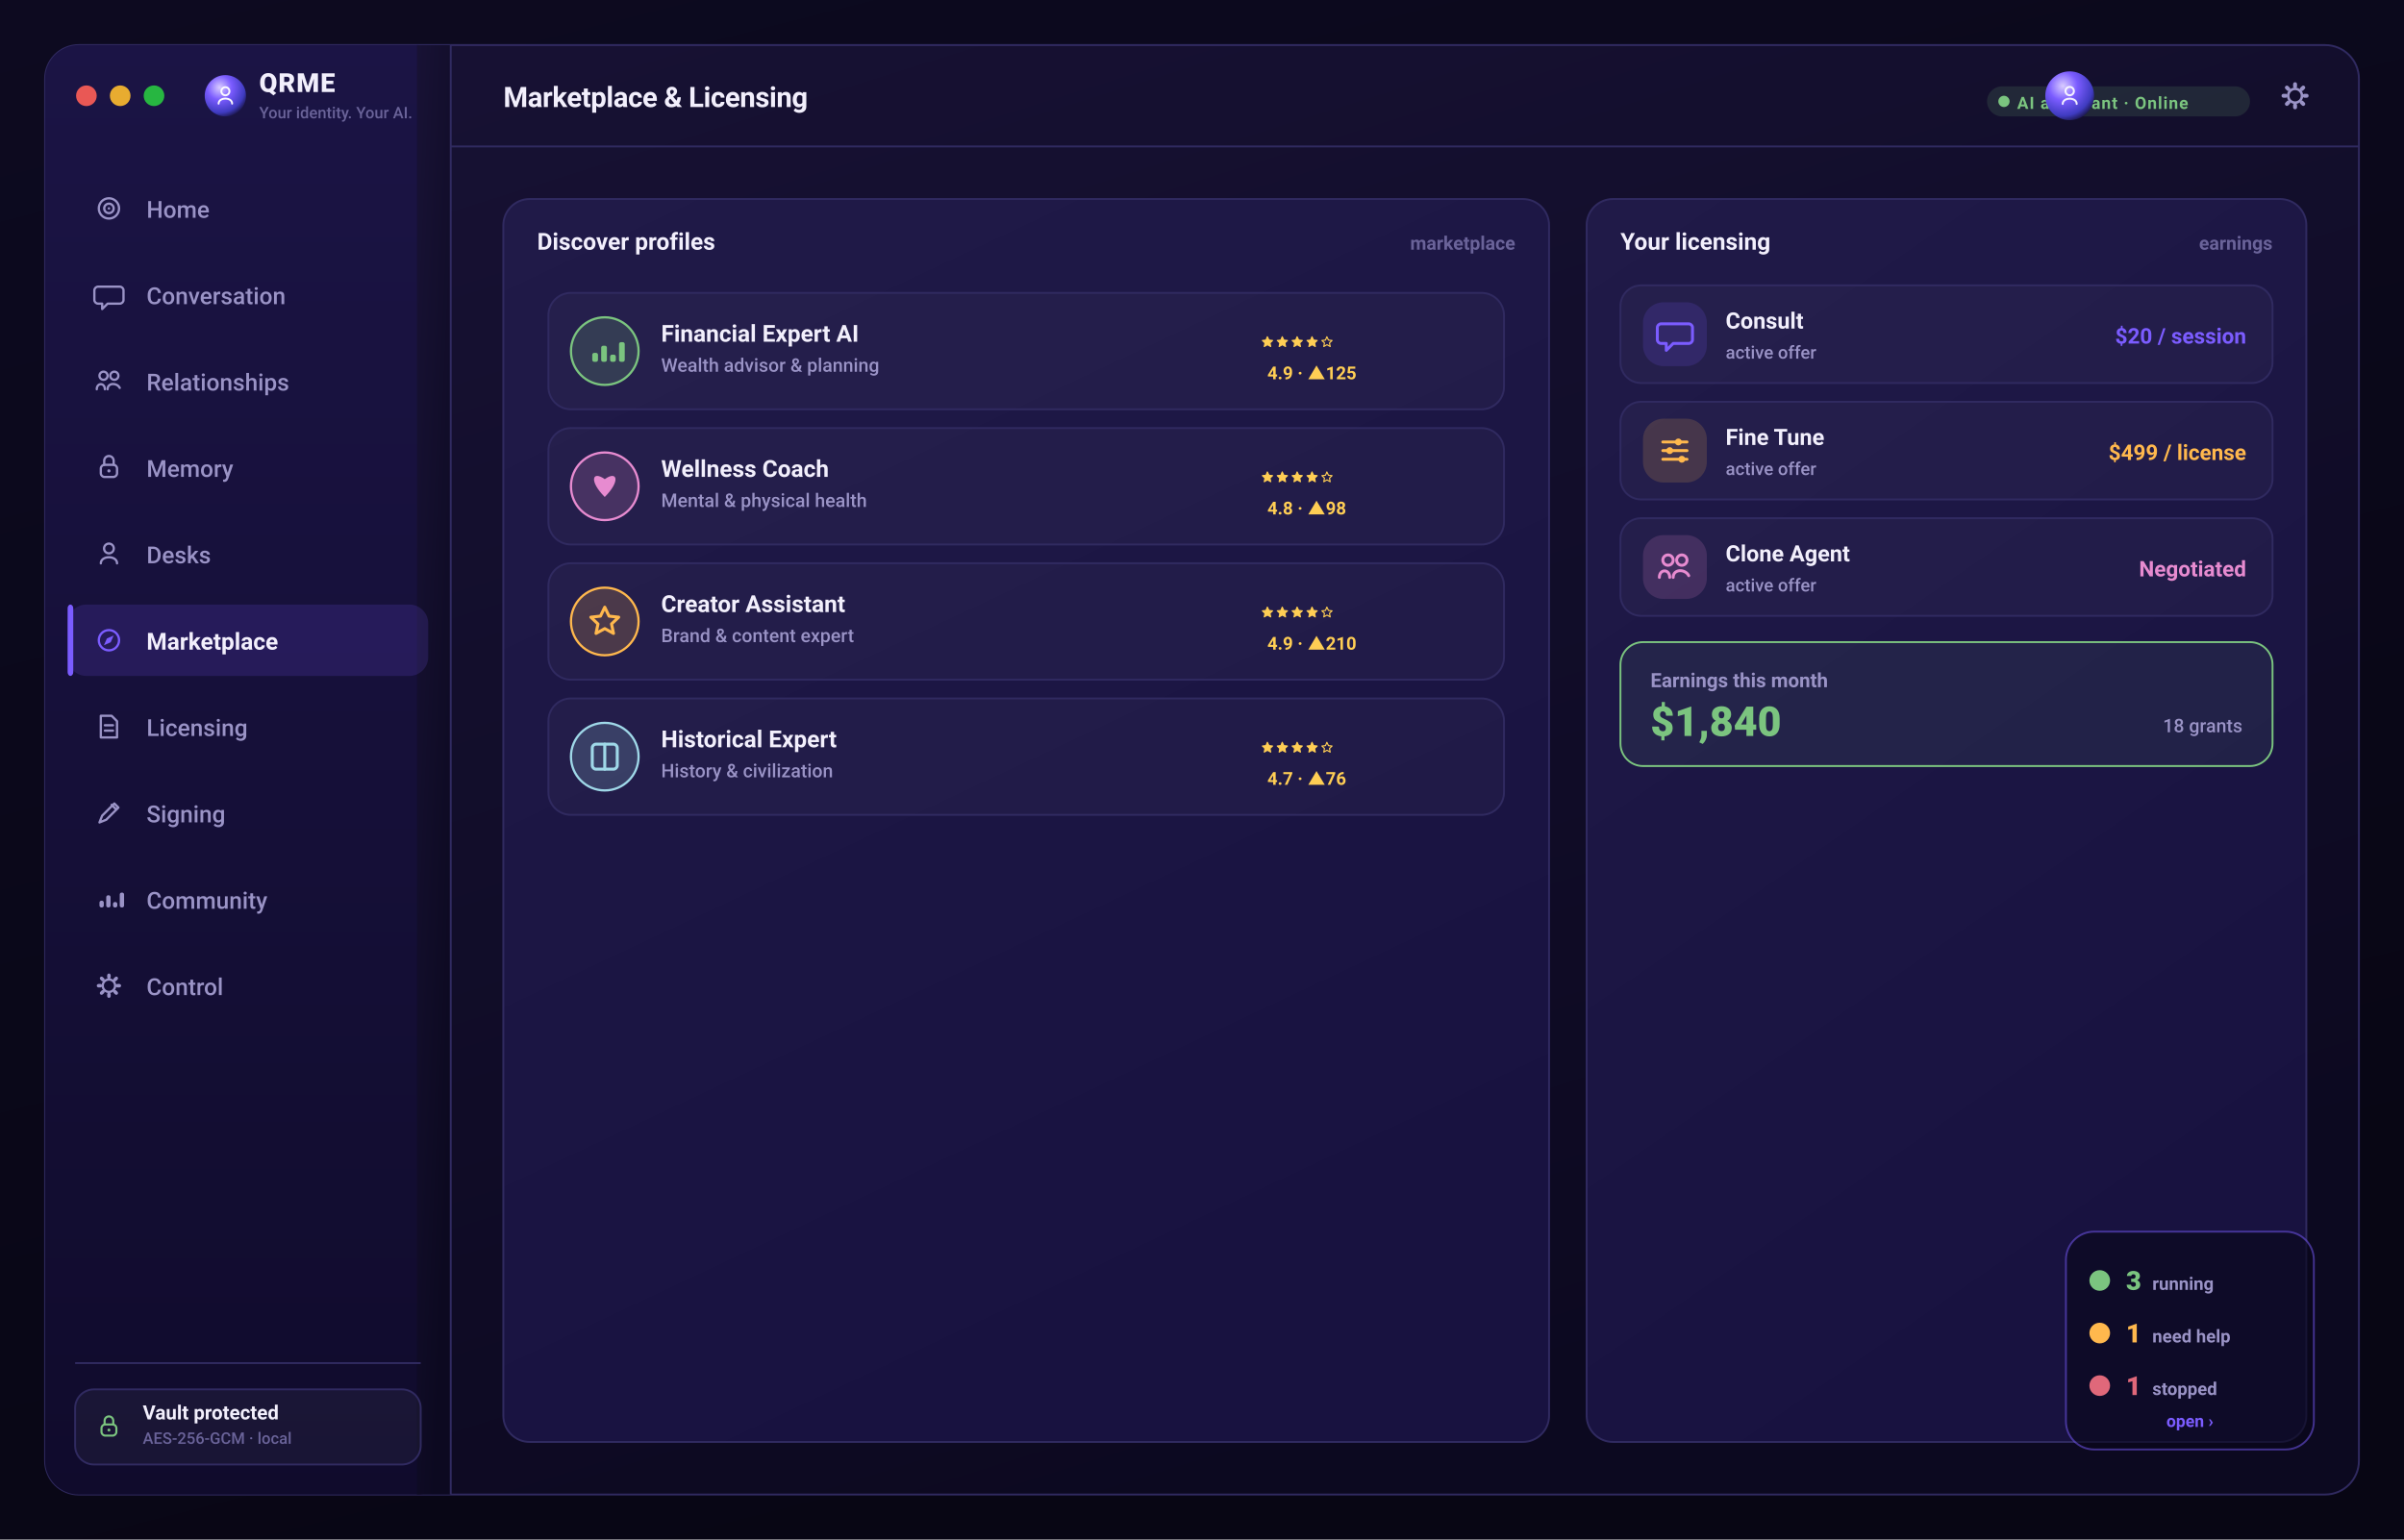
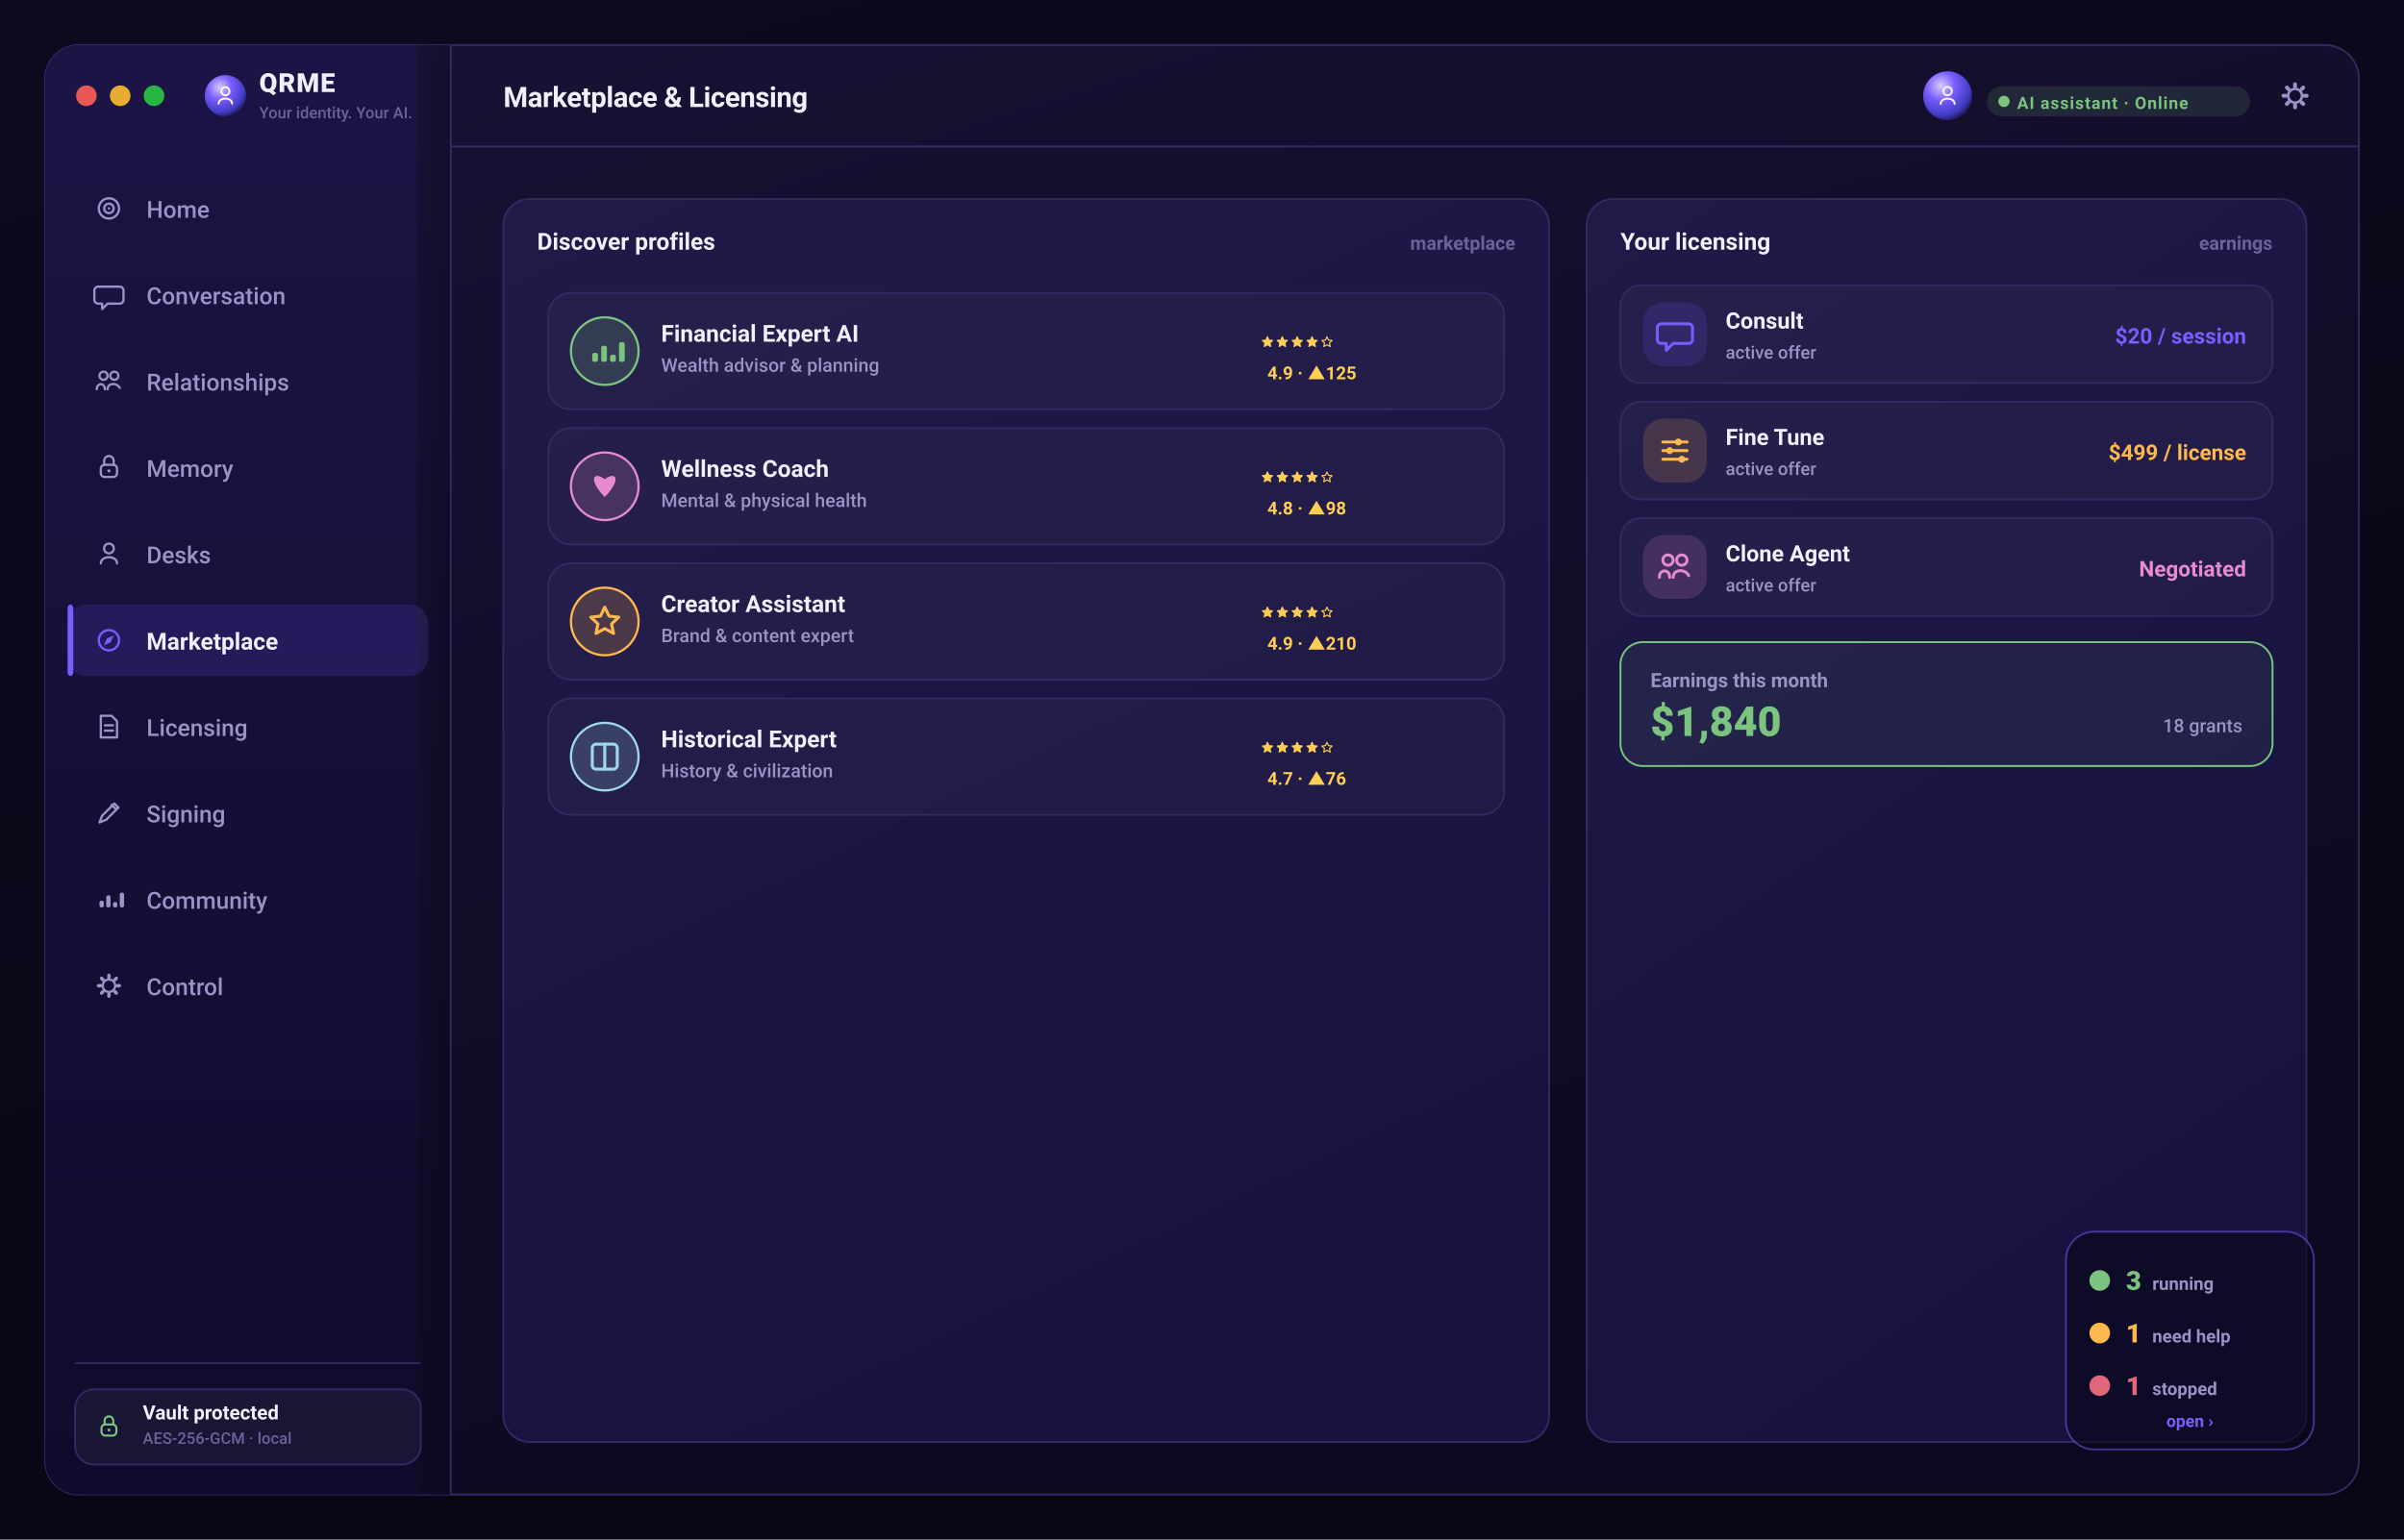
<svg xmlns="http://www.w3.org/2000/svg" width="1280" height="820" viewBox="0 0 1280 820" role="img" aria-label="QRME — Marketplace &amp; Licensing">
  <defs>
    <linearGradient id="gPage" x1="0" y1="0" x2="0.4" y2="1">
      <stop offset="0" stop-color="#0d0a20" />
      <stop offset="1" stop-color="#080614" />
    </linearGradient>
    <linearGradient id="gScr" x1="0" y1="0" x2="0.5" y2="1">
      <stop offset="0" stop-color="#181235" />
      <stop offset="1" stop-color="#0c0920" />
    </linearGradient>
    <linearGradient id="gSide" x1="0" y1="0" x2="0" y2="1">
      <stop offset="0" stop-color="#1b1445" />
      <stop offset="1" stop-color="#100b2c" />
    </linearGradient>
    <linearGradient id="gCard" x1="0" y1="0" x2="0.4" y2="1">
      <stop offset="0" stop-color="#201a48" />
      <stop offset="1" stop-color="#181240" />
    </linearGradient>
    <linearGradient id="gBrand" x1="0" y1="0" x2="1" y2="0">
      <stop offset="0" stop-color="#7b5cff" />
      <stop offset="1" stop-color="#9d7bff" />
    </linearGradient>
    <linearGradient id="gAmber" x1="0" y1="0" x2="1" y2="0">
      <stop offset="0" stop-color="#ffb84d" />
      <stop offset="1" stop-color="#ffd27a" />
    </linearGradient>
    <radialGradient id="orb" cx="36%" cy="30%" r="78%">
      <stop offset="0" stop-color="#d9ccff" />
      <stop offset="38%" stop-color="#7b5cff" />
      <stop offset="78%" stop-color="#3f3bc0" />
      <stop offset="100%" stop-color="#140f34" />
    </radialGradient>
  </defs>
  <rect x="0.0" y="0.0" width="1280.0" height="820.0" rx="0" fill="url(#gPage)" />
  <rect x="24" y="24" width="1232" height="772" rx="18" fill="url(#gScr)" stroke="#302a60" stroke-width="1" />
  <rect x="24.0" y="24.0" width="216.0" height="772.0" rx="18" fill="url(#gSide)" />
  <rect x="222.0" y="24.0" width="18.0" height="772.0" rx="0" fill="url(#gScr)" />
  <line x1="240" y1="24" x2="240" y2="796" stroke="#302a60" stroke-width="1" />
  <line x1="240" y1="78" x2="1256" y2="78" stroke="#302a60" stroke-width="1" />
  <circle cx="46" cy="51" r="5.5" fill="#ff5f57" opacity="0.9" />
  <circle cx="64" cy="51" r="5.5" fill="#febc2e" opacity="0.9" />
  <circle cx="82" cy="51" r="5.5" fill="#28c840" opacity="0.9" />
  <circle cx="120" cy="51" r="11" fill="url(#orb)" />
  <circle cx="120" cy="48.6" r="2.16" fill="none" stroke="rgba(255,255,255,0.95)" stroke-width="1.02" stroke-linecap="round" stroke-linejoin="round" />
  <path d="M116.4 55.2 c0 -3.6 7.2 -3.6 7.2 0" fill="none" stroke="rgba(255,255,255,0.95)" stroke-width="1.02" stroke-linecap="round" stroke-linejoin="round" />
  <text x="138.0" y="49.0" font-family="-apple-system,BlinkMacSystemFont,'SF Pro Display','SF Pro Text','Segoe UI',Roboto,system-ui,sans-serif" font-size="14" font-weight="800" fill="#f2effc" text-anchor="start" letter-spacing="0.5">QRME</text>
  <text x="138.0" y="63.0" font-family="-apple-system,BlinkMacSystemFont,'SF Pro Display','SF Pro Text','Segoe UI',Roboto,system-ui,sans-serif" font-size="8.5" font-weight="500" fill="#6a6399" text-anchor="start">Your identity. Your AI.</text>
  <text x="268.0" y="57.0" font-family="-apple-system,BlinkMacSystemFont,'SF Pro Display','SF Pro Text','Segoe UI',Roboto,system-ui,sans-serif" font-size="15" font-weight="700" fill="#f2effc" text-anchor="start" letter-spacing="-0.2">Marketplace &amp; Licensing</text>
  <rect x="1220.96" y="43.8" width="2.08" height="3.2" rx="1" transform="rotate(0 1222 51)" fill="#9a93c6" />
  <rect x="1220.96" y="43.8" width="2.08" height="3.2" rx="1" transform="rotate(45 1222 51)" fill="#9a93c6" />
  <rect x="1220.96" y="43.8" width="2.08" height="3.2" rx="1" transform="rotate(90 1222 51)" fill="#9a93c6" />
  <rect x="1220.96" y="43.8" width="2.08" height="3.2" rx="1" transform="rotate(135 1222 51)" fill="#9a93c6" />
  <rect x="1220.96" y="43.8" width="2.08" height="3.2" rx="1" transform="rotate(180 1222 51)" fill="#9a93c6" />
  <rect x="1220.96" y="43.8" width="2.08" height="3.2" rx="1" transform="rotate(225 1222 51)" fill="#9a93c6" />
  <rect x="1220.96" y="43.8" width="2.08" height="3.2" rx="1" transform="rotate(270 1222 51)" fill="#9a93c6" />
  <rect x="1220.96" y="43.8" width="2.08" height="3.2" rx="1" transform="rotate(315 1222 51)" fill="#9a93c6" />
  <circle cx="1222" cy="51" r="3.68" fill="none" stroke="#9a93c6" stroke-width="1.36" stroke-linecap="round" stroke-linejoin="round" />
  <rect x="1058.0" y="46.0" width="140.0" height="16.0" rx="8" fill="rgba(123,196,127,0.14)" />
  <circle cx="1067.0" cy="54" r="3" fill="#7bc47f" />
  <text x="1074.0" y="58.0" font-family="-apple-system,BlinkMacSystemFont,'SF Pro Display','SF Pro Text','Segoe UI',Roboto,system-ui,sans-serif" font-size="9" font-weight="700" fill="#7bc47f" text-anchor="start" letter-spacing="0.5">AI assistant · Online</text>
-   <circle cx="1102" cy="51" r="13" fill="url(#orb)" />
-   <circle cx="1102" cy="48.52" r="2.232" fill="none" stroke="rgba(255,255,255,0.9)" stroke-width="1.05" stroke-linecap="round" stroke-linejoin="round" />
-   <path d="M1098.28 55.34 c0 -3.72 7.44 -3.72 7.44 0" fill="none" stroke="rgba(255,255,255,0.9)" stroke-width="1.05" stroke-linecap="round" stroke-linejoin="round" />
+   <circle cx="1037.0" cy="51" r="13" fill="url(#orb)" />
+   <circle cx="1037.0" cy="48.52" r="2.232" fill="none" stroke="rgba(255,255,255,0.9)" stroke-width="1.05" stroke-linecap="round" stroke-linejoin="round" />
+   <path d="M1033.28 55.34 c0 -3.72 7.44 -3.72 7.44 0" fill="none" stroke="rgba(255,255,255,0.9)" stroke-width="1.05" stroke-linecap="round" stroke-linejoin="round" />
  <circle cx="58" cy="111" r="5.4" fill="none" stroke="#9a93c6" stroke-width="1.22" stroke-linecap="round" stroke-linejoin="round" />
  <circle cx="58" cy="111" r="2.52" fill="none" stroke="#9a93c6" stroke-width="1.22" stroke-linecap="round" stroke-linejoin="round" />
  <circle cx="58" cy="111" r="0.648" fill="#9a93c6" />
  <text x="78.0" y="116.0" font-family="-apple-system,BlinkMacSystemFont,'SF Pro Display','SF Pro Text','Segoe UI',Roboto,system-ui,sans-serif" font-size="12.5" font-weight="500" fill="#9a93c6" text-anchor="start">Home</text>
  <path d="M52.24 152.68 h11.52 a2 2 0 0 1 2 2 v5.04 a2 2 0 0 1 -2 2 h-6.48 l-2.88 2.88 v-2.88 h-2.16 a2 2 0 0 1 -2 -2 v-5.04 a2 2 0 0 1 2 -2 Z" fill="none" stroke="#9a93c6" stroke-width="1.22" stroke-linecap="round" stroke-linejoin="round" />
  <text x="78.0" y="162.0" font-family="-apple-system,BlinkMacSystemFont,'SF Pro Display','SF Pro Text','Segoe UI',Roboto,system-ui,sans-serif" font-size="12.5" font-weight="500" fill="#9a93c6" text-anchor="start">Conversation</text>
  <circle cx="55.12" cy="200.12" r="2.16" fill="none" stroke="#9a93c6" stroke-width="1.22" stroke-linecap="round" stroke-linejoin="round" />
  <circle cx="60.88" cy="200.12" r="2.16" fill="none" stroke="#9a93c6" stroke-width="1.22" stroke-linecap="round" stroke-linejoin="round" />
  <path d="M51.52 207.32 c0 -3.6 4.32 -3.6 4.32 0 M57.28 207.32 c0 -3.6 5.04 -3.6 6.48 -0.72" fill="none" stroke="#9a93c6" stroke-width="1.22" stroke-linecap="round" stroke-linejoin="round" />
  <text x="78.0" y="208.0" font-family="-apple-system,BlinkMacSystemFont,'SF Pro Display','SF Pro Text','Segoe UI',Roboto,system-ui,sans-serif" font-size="12.5" font-weight="500" fill="#9a93c6" text-anchor="start">Relationships</text>
  <rect x="53.68" y="247.56" width="8.64" height="6.48" rx="2" fill="none" stroke="#9a93c6" stroke-width="1.22" stroke-linecap="round" stroke-linejoin="round" />
  <path d="M55.48 247.56 v-2.16 a2.52 2.52 0 0 1 5.04 0 v2.16" fill="none" stroke="#9a93c6" stroke-width="1.22" stroke-linecap="round" stroke-linejoin="round" />
  <circle cx="58" cy="250.8" r="0.864" fill="#9a93c6" />
  <text x="78.0" y="254.0" font-family="-apple-system,BlinkMacSystemFont,'SF Pro Display','SF Pro Text','Segoe UI',Roboto,system-ui,sans-serif" font-size="12.5" font-weight="500" fill="#9a93c6" text-anchor="start">Memory</text>
  <circle cx="58" cy="292.12" r="2.592" fill="none" stroke="#9a93c6" stroke-width="1.22" stroke-linecap="round" stroke-linejoin="round" />
  <path d="M53.68 300.04 c0 -4.32 8.64 -4.32 8.64 0" fill="none" stroke="#9a93c6" stroke-width="1.22" stroke-linecap="round" stroke-linejoin="round" />
  <text x="78.0" y="300.0" font-family="-apple-system,BlinkMacSystemFont,'SF Pro Display','SF Pro Text','Segoe UI',Roboto,system-ui,sans-serif" font-size="12.5" font-weight="500" fill="#9a93c6" text-anchor="start">Desks</text>
  <rect x="36.0" y="322.0" width="192.0" height="38.0" rx="10" fill="rgba(123,92,255,0.16)" />
  <rect x="36.0" y="322.0" width="3.0" height="38.0" rx="2" fill="#7b5cff" />
  <circle cx="58" cy="341" r="5.4" fill="none" stroke="#7b5cff" stroke-width="1.22" stroke-linecap="round" stroke-linejoin="round" />
  <path d="M60.52 338.48 l-1.584 3.6 -3.6 1.584 1.584 -3.6 Z" fill="#7b5cff" />
  <text x="78.0" y="346.0" font-family="-apple-system,BlinkMacSystemFont,'SF Pro Display','SF Pro Text','Segoe UI',Roboto,system-ui,sans-serif" font-size="12.5" font-weight="650" fill="#f2effc" text-anchor="start">Marketplace</text>
  <path d="M53.68 381.24 h5.76 l2.88 2.88 v8.64 h-8.64 Z" fill="none" stroke="#9a93c6" stroke-width="1.22" stroke-linecap="round" stroke-linejoin="round" />
  <path d="M55.84 386.28 h4.32 M55.84 389.16 h4.32" fill="none" stroke="#9a93c6" stroke-width="1.22" stroke-linecap="round" stroke-linejoin="round" />
  <text x="78.0" y="392.0" font-family="-apple-system,BlinkMacSystemFont,'SF Pro Display','SF Pro Text','Segoe UI',Roboto,system-ui,sans-serif" font-size="12.5" font-weight="500" fill="#9a93c6" text-anchor="start">Licensing</text>
  <path d="M52.96 438.04 l1.44 -3.6 6.48 -6.48 2.16 2.16 -6.48 6.48 -3.6 1.44 Z" fill="none" stroke="#9a93c6" stroke-width="1.22" stroke-linecap="round" stroke-linejoin="round" />
  <path d="M59.44 428.68 l2.16 2.16" fill="none" stroke="#9a93c6" stroke-width="1.22" stroke-linecap="round" stroke-linejoin="round" />
  <text x="78.0" y="438.0" font-family="-apple-system,BlinkMacSystemFont,'SF Pro Display','SF Pro Text','Segoe UI',Roboto,system-ui,sans-serif" font-size="12.5" font-weight="500" fill="#9a93c6" text-anchor="start">Signing</text>
  <rect x="52.96" y="479.72" width="2.304" height="3.6" rx="1" fill="#9a93c6" />
  <rect x="56.56" y="476.84" width="2.304" height="6.48" rx="1" fill="#9a93c6" />
  <rect x="60.16" y="480.44" width="2.304" height="2.88" rx="1" fill="#9a93c6" />
  <rect x="63.76" y="475.4" width="2.304" height="7.92" rx="1" fill="#9a93c6" />
  <text x="78.0" y="484.0" font-family="-apple-system,BlinkMacSystemFont,'SF Pro Display','SF Pro Text','Segoe UI',Roboto,system-ui,sans-serif" font-size="12.5" font-weight="500" fill="#9a93c6" text-anchor="start">Community</text>
  <rect x="57.064" y="518.52" width="1.872" height="2.88" rx="1" transform="rotate(0 58 525)" fill="#9a93c6" />
  <rect x="57.064" y="518.52" width="1.872" height="2.88" rx="1" transform="rotate(45 58 525)" fill="#9a93c6" />
  <rect x="57.064" y="518.52" width="1.872" height="2.88" rx="1" transform="rotate(90 58 525)" fill="#9a93c6" />
  <rect x="57.064" y="518.52" width="1.872" height="2.88" rx="1" transform="rotate(135 58 525)" fill="#9a93c6" />
  <rect x="57.064" y="518.52" width="1.872" height="2.88" rx="1" transform="rotate(180 58 525)" fill="#9a93c6" />
  <rect x="57.064" y="518.52" width="1.872" height="2.88" rx="1" transform="rotate(225 58 525)" fill="#9a93c6" />
  <rect x="57.064" y="518.52" width="1.872" height="2.88" rx="1" transform="rotate(270 58 525)" fill="#9a93c6" />
  <rect x="57.064" y="518.52" width="1.872" height="2.88" rx="1" transform="rotate(315 58 525)" fill="#9a93c6" />
  <circle cx="58" cy="525" r="3.312" fill="none" stroke="#9a93c6" stroke-width="1.22" stroke-linecap="round" stroke-linejoin="round" />
  <text x="78.0" y="530.0" font-family="-apple-system,BlinkMacSystemFont,'SF Pro Display','SF Pro Text','Segoe UI',Roboto,system-ui,sans-serif" font-size="12.5" font-weight="500" fill="#9a93c6" text-anchor="start">Control</text>
  <line x1="40" y1="726" x2="224" y2="726" stroke="#302a60" stroke-width="1" />
  <rect x="40.0" y="740.0" width="184.0" height="40.0" rx="10" fill="rgba(255,255,255,0.04)" stroke="#302a60" stroke-width="1" />
  <rect x="54.04" y="758.68" width="7.92" height="5.94" rx="2" fill="none" stroke="#7bc47f" stroke-width="1.12" stroke-linecap="round" stroke-linejoin="round" />
  <path d="M55.69 758.68 v-1.98 a2.31 2.31 0 0 1 4.62 0 v1.98" fill="none" stroke="#7bc47f" stroke-width="1.12" stroke-linecap="round" stroke-linejoin="round" />
  <circle cx="58" cy="761.65" r="0.792" fill="#7bc47f" />
  <text x="76.0" y="756.0" font-family="-apple-system,BlinkMacSystemFont,'SF Pro Display','SF Pro Text','Segoe UI',Roboto,system-ui,sans-serif" font-size="10.5" font-weight="650" fill="#f2effc" text-anchor="start">Vault protected</text>
  <text x="76.0" y="769.0" font-family="-apple-system,BlinkMacSystemFont,'SF Pro Display','SF Pro Text','Segoe UI',Roboto,system-ui,sans-serif" font-size="8.5" font-weight="500" fill="#6a6399" text-anchor="start">AES-256-GCM · local</text>
  <rect x="268.0" y="106.0" width="556.8" height="662.0" rx="14" fill="url(#gCard)" stroke="#302a60" stroke-width="1" />
  <text x="286.0" y="133.0" font-family="-apple-system,BlinkMacSystemFont,'SF Pro Display','SF Pro Text','Segoe UI',Roboto,system-ui,sans-serif" font-size="12.5" font-weight="700" fill="#f2effc" text-anchor="start">Discover profiles</text>
  <text x="806.8" y="133.0" font-family="-apple-system,BlinkMacSystemFont,'SF Pro Display','SF Pro Text','Segoe UI',Roboto,system-ui,sans-serif" font-size="10" font-weight="600" fill="#6a6399" text-anchor="end">marketplace</text>
  <rect x="292.0" y="156.0" width="508.8" height="62.0" rx="12" fill="rgba(255,255,255,0.03)" stroke="#302a60" stroke-width="1" />
  <circle cx="322" cy="187" r="18" fill="rgba(123,196,127,0.18)" stroke="#7bc47f" stroke-width="1.2" />
  <rect x="315.35" y="187.95" width="3.04" height="4.75" rx="1" fill="#7bc47f" />
  <rect x="320.1" y="184.15" width="3.04" height="8.55" rx="1" fill="#7bc47f" />
  <rect x="324.85" y="188.9" width="3.04" height="3.8" rx="1" fill="#7bc47f" />
  <rect x="329.6" y="182.25" width="3.04" height="10.45" rx="1" fill="#7bc47f" />
  <text x="352.0" y="182.0" font-family="-apple-system,BlinkMacSystemFont,'SF Pro Display','SF Pro Text','Segoe UI',Roboto,system-ui,sans-serif" font-size="12.5" font-weight="700" fill="#f2effc" text-anchor="start">Financial Expert AI</text>
  <text x="352.0" y="198.0" font-family="-apple-system,BlinkMacSystemFont,'SF Pro Display','SF Pro Text','Segoe UI',Roboto,system-ui,sans-serif" font-size="10" font-weight="500" fill="#9a93c6" text-anchor="start">Wealth advisor &amp; planning</text>
  <path d="M674.8 179.36 l0.858 1.782 1.914 0.198 -1.386 1.32 0.396 1.914 -1.716 -0.99 -1.716 0.99 0.396 -1.914 -1.386 -1.32 1.914 -0.198 Z" fill="#ffce54" stroke="#ffce54" stroke-width="0.594" stroke-linejoin="round" />
  <path d="M682.72 179.36 l0.858 1.782 1.914 0.198 -1.386 1.32 0.396 1.914 -1.716 -0.99 -1.716 0.99 0.396 -1.914 -1.386 -1.32 1.914 -0.198 Z" fill="#ffce54" stroke="#ffce54" stroke-width="0.594" stroke-linejoin="round" />
  <path d="M690.64 179.36 l0.858 1.782 1.914 0.198 -1.386 1.32 0.396 1.914 -1.716 -0.99 -1.716 0.99 0.396 -1.914 -1.386 -1.32 1.914 -0.198 Z" fill="#ffce54" stroke="#ffce54" stroke-width="0.594" stroke-linejoin="round" />
  <path d="M698.56 179.36 l0.858 1.782 1.914 0.198 -1.386 1.32 0.396 1.914 -1.716 -0.99 -1.716 0.99 0.396 -1.914 -1.386 -1.32 1.914 -0.198 Z" fill="#ffce54" stroke="#ffce54" stroke-width="0.594" stroke-linejoin="round" />
  <path d="M706.48 179.36 l0.858 1.782 1.914 0.198 -1.386 1.32 0.396 1.914 -1.716 -0.99 -1.716 0.99 0.396 -1.914 -1.386 -1.32 1.914 -0.198 Z" fill="none" stroke="#ffce54" stroke-width="0.594" stroke-linejoin="round" />
  <text x="674.8" y="202.0" font-family="-apple-system,BlinkMacSystemFont,'SF Pro Display','SF Pro Text','Segoe UI',Roboto,system-ui,sans-serif" font-size="9.5" font-weight="600" fill="#ffce54" text-anchor="start">4.9 · ▲125</text>
  <rect x="292.0" y="228.0" width="508.8" height="62.0" rx="12" fill="rgba(255,255,255,0.03)" stroke="#302a60" stroke-width="1" />
  <circle cx="322" cy="259" r="18" fill="rgba(231,139,208,0.18)" stroke="#e78bd0" stroke-width="1.2" />
  <path d="M322 264.7 C313.45 256.15,315.35 250.45,322 255.2 C328.65 250.45,330.55 256.15,322 264.7 Z" fill="#e78bd0" />
  <text x="352.0" y="254.0" font-family="-apple-system,BlinkMacSystemFont,'SF Pro Display','SF Pro Text','Segoe UI',Roboto,system-ui,sans-serif" font-size="12.5" font-weight="700" fill="#f2effc" text-anchor="start">Wellness Coach</text>
  <text x="352.0" y="270.0" font-family="-apple-system,BlinkMacSystemFont,'SF Pro Display','SF Pro Text','Segoe UI',Roboto,system-ui,sans-serif" font-size="10" font-weight="500" fill="#9a93c6" text-anchor="start">Mental &amp; physical health</text>
  <path d="M674.8 251.36 l0.858 1.782 1.914 0.198 -1.386 1.32 0.396 1.914 -1.716 -0.99 -1.716 0.99 0.396 -1.914 -1.386 -1.32 1.914 -0.198 Z" fill="#ffce54" stroke="#ffce54" stroke-width="0.594" stroke-linejoin="round" />
  <path d="M682.72 251.36 l0.858 1.782 1.914 0.198 -1.386 1.32 0.396 1.914 -1.716 -0.99 -1.716 0.99 0.396 -1.914 -1.386 -1.32 1.914 -0.198 Z" fill="#ffce54" stroke="#ffce54" stroke-width="0.594" stroke-linejoin="round" />
  <path d="M690.64 251.36 l0.858 1.782 1.914 0.198 -1.386 1.32 0.396 1.914 -1.716 -0.99 -1.716 0.99 0.396 -1.914 -1.386 -1.32 1.914 -0.198 Z" fill="#ffce54" stroke="#ffce54" stroke-width="0.594" stroke-linejoin="round" />
  <path d="M698.56 251.36 l0.858 1.782 1.914 0.198 -1.386 1.32 0.396 1.914 -1.716 -0.99 -1.716 0.99 0.396 -1.914 -1.386 -1.32 1.914 -0.198 Z" fill="#ffce54" stroke="#ffce54" stroke-width="0.594" stroke-linejoin="round" />
  <path d="M706.48 251.36 l0.858 1.782 1.914 0.198 -1.386 1.32 0.396 1.914 -1.716 -0.99 -1.716 0.99 0.396 -1.914 -1.386 -1.32 1.914 -0.198 Z" fill="none" stroke="#ffce54" stroke-width="0.594" stroke-linejoin="round" />
  <text x="674.8" y="274.0" font-family="-apple-system,BlinkMacSystemFont,'SF Pro Display','SF Pro Text','Segoe UI',Roboto,system-ui,sans-serif" font-size="9.5" font-weight="600" fill="#ffce54" text-anchor="start">4.8 · ▲98</text>
  <rect x="292.0" y="300.0" width="508.8" height="62.0" rx="12" fill="rgba(255,255,255,0.03)" stroke="#302a60" stroke-width="1" />
  <circle cx="322" cy="331" r="18" fill="rgba(255,184,77,0.18)" stroke="#ffb84d" stroke-width="1.2" />
  <path d="M322 323.4 l2.28 4.75 5.13 0.57 -3.8 3.61 1.045 5.035 -4.655 -2.565 -4.655 2.565 1.045 -5.035 -3.8 -3.61 5.13 -0.57 Z" fill="none" stroke="#ffb84d" stroke-width="1.61" stroke-linecap="round" stroke-linejoin="round" />
  <text x="352.0" y="326.0" font-family="-apple-system,BlinkMacSystemFont,'SF Pro Display','SF Pro Text','Segoe UI',Roboto,system-ui,sans-serif" font-size="12.5" font-weight="700" fill="#f2effc" text-anchor="start">Creator Assistant</text>
  <text x="352.0" y="342.0" font-family="-apple-system,BlinkMacSystemFont,'SF Pro Display','SF Pro Text','Segoe UI',Roboto,system-ui,sans-serif" font-size="10" font-weight="500" fill="#9a93c6" text-anchor="start">Brand &amp; content expert</text>
  <path d="M674.8 323.36 l0.858 1.782 1.914 0.198 -1.386 1.32 0.396 1.914 -1.716 -0.99 -1.716 0.99 0.396 -1.914 -1.386 -1.32 1.914 -0.198 Z" fill="#ffce54" stroke="#ffce54" stroke-width="0.594" stroke-linejoin="round" />
  <path d="M682.72 323.36 l0.858 1.782 1.914 0.198 -1.386 1.32 0.396 1.914 -1.716 -0.99 -1.716 0.99 0.396 -1.914 -1.386 -1.32 1.914 -0.198 Z" fill="#ffce54" stroke="#ffce54" stroke-width="0.594" stroke-linejoin="round" />
  <path d="M690.64 323.36 l0.858 1.782 1.914 0.198 -1.386 1.32 0.396 1.914 -1.716 -0.99 -1.716 0.99 0.396 -1.914 -1.386 -1.32 1.914 -0.198 Z" fill="#ffce54" stroke="#ffce54" stroke-width="0.594" stroke-linejoin="round" />
  <path d="M698.56 323.36 l0.858 1.782 1.914 0.198 -1.386 1.32 0.396 1.914 -1.716 -0.99 -1.716 0.99 0.396 -1.914 -1.386 -1.32 1.914 -0.198 Z" fill="#ffce54" stroke="#ffce54" stroke-width="0.594" stroke-linejoin="round" />
  <path d="M706.48 323.36 l0.858 1.782 1.914 0.198 -1.386 1.32 0.396 1.914 -1.716 -0.99 -1.716 0.99 0.396 -1.914 -1.386 -1.32 1.914 -0.198 Z" fill="none" stroke="#ffce54" stroke-width="0.594" stroke-linejoin="round" />
  <text x="674.8" y="346.0" font-family="-apple-system,BlinkMacSystemFont,'SF Pro Display','SF Pro Text','Segoe UI',Roboto,system-ui,sans-serif" font-size="9.5" font-weight="600" fill="#ffce54" text-anchor="start">4.9 · ▲210</text>
  <rect x="292.0" y="372.0" width="508.8" height="62.0" rx="12" fill="rgba(255,255,255,0.03)" stroke="#302a60" stroke-width="1" />
  <circle cx="322" cy="403" r="18" fill="rgba(159,216,232,0.18)" stroke="#9fd8e8" stroke-width="1.2" />
  <rect x="315.35" y="396.35" width="13.3" height="13.3" rx="2" fill="none" stroke="#9fd8e8" stroke-width="1.61" stroke-linecap="round" stroke-linejoin="round" />
  <path d="M322 396.35 v13.3" fill="none" stroke="#9fd8e8" stroke-width="1.61" stroke-linecap="round" stroke-linejoin="round" />
  <text x="352.0" y="398.0" font-family="-apple-system,BlinkMacSystemFont,'SF Pro Display','SF Pro Text','Segoe UI',Roboto,system-ui,sans-serif" font-size="12.5" font-weight="700" fill="#f2effc" text-anchor="start">Historical Expert</text>
  <text x="352.0" y="414.0" font-family="-apple-system,BlinkMacSystemFont,'SF Pro Display','SF Pro Text','Segoe UI',Roboto,system-ui,sans-serif" font-size="10" font-weight="500" fill="#9a93c6" text-anchor="start">History &amp; civilization</text>
  <path d="M674.8 395.36 l0.858 1.782 1.914 0.198 -1.386 1.32 0.396 1.914 -1.716 -0.99 -1.716 0.99 0.396 -1.914 -1.386 -1.32 1.914 -0.198 Z" fill="#ffce54" stroke="#ffce54" stroke-width="0.594" stroke-linejoin="round" />
  <path d="M682.72 395.36 l0.858 1.782 1.914 0.198 -1.386 1.32 0.396 1.914 -1.716 -0.99 -1.716 0.99 0.396 -1.914 -1.386 -1.32 1.914 -0.198 Z" fill="#ffce54" stroke="#ffce54" stroke-width="0.594" stroke-linejoin="round" />
  <path d="M690.64 395.36 l0.858 1.782 1.914 0.198 -1.386 1.32 0.396 1.914 -1.716 -0.99 -1.716 0.99 0.396 -1.914 -1.386 -1.32 1.914 -0.198 Z" fill="#ffce54" stroke="#ffce54" stroke-width="0.594" stroke-linejoin="round" />
  <path d="M698.56 395.36 l0.858 1.782 1.914 0.198 -1.386 1.32 0.396 1.914 -1.716 -0.99 -1.716 0.99 0.396 -1.914 -1.386 -1.32 1.914 -0.198 Z" fill="#ffce54" stroke="#ffce54" stroke-width="0.594" stroke-linejoin="round" />
  <path d="M706.48 395.36 l0.858 1.782 1.914 0.198 -1.386 1.32 0.396 1.914 -1.716 -0.99 -1.716 0.99 0.396 -1.914 -1.386 -1.32 1.914 -0.198 Z" fill="none" stroke="#ffce54" stroke-width="0.594" stroke-linejoin="round" />
  <text x="674.8" y="418.0" font-family="-apple-system,BlinkMacSystemFont,'SF Pro Display','SF Pro Text','Segoe UI',Roboto,system-ui,sans-serif" font-size="9.5" font-weight="600" fill="#ffce54" text-anchor="start">4.7 · ▲76</text>
  <rect x="844.8" y="106.0" width="383.2" height="662.0" rx="14" fill="url(#gCard)" stroke="#302a60" stroke-width="1" />
  <text x="862.8" y="133.0" font-family="-apple-system,BlinkMacSystemFont,'SF Pro Display','SF Pro Text','Segoe UI',Roboto,system-ui,sans-serif" font-size="12.5" font-weight="700" fill="#f2effc" text-anchor="start">Your licensing</text>
  <text x="1210.0" y="133.0" font-family="-apple-system,BlinkMacSystemFont,'SF Pro Display','SF Pro Text','Segoe UI',Roboto,system-ui,sans-serif" font-size="10" font-weight="600" fill="#6a6399" text-anchor="end">earnings</text>
  <rect x="862.8" y="152.0" width="347.2" height="52.0" rx="11" fill="rgba(255,255,255,0.03)" stroke="#302a60" stroke-width="1" />
  <rect x="874.8" y="161.0" width="34.0" height="34.0" rx="11" fill="rgba(123,92,255,0.16)" />
  <path d="M884.44 172.48 h14.72 a2 2 0 0 1 2 2 v6.44 a2 2 0 0 1 -2 2 h-8.28 l-3.68 3.68 v-3.68 h-2.76 a2 2 0 0 1 -2 -2 v-6.44 a2 2 0 0 1 2 -2 Z" fill="none" stroke="#7b5cff" stroke-width="1.56" stroke-linecap="round" stroke-linejoin="round" />
  <text x="918.8" y="175.0" font-family="-apple-system,BlinkMacSystemFont,'SF Pro Display','SF Pro Text','Segoe UI',Roboto,system-ui,sans-serif" font-size="12" font-weight="700" fill="#f2effc" text-anchor="start">Consult</text>
  <text x="918.8" y="191.0" font-family="-apple-system,BlinkMacSystemFont,'SF Pro Display','SF Pro Text','Segoe UI',Roboto,system-ui,sans-serif" font-size="9.5" font-weight="500" fill="#9a93c6" text-anchor="start">active offer</text>
  <text x="1196.0" y="183.0" font-family="-apple-system,BlinkMacSystemFont,'SF Pro Display','SF Pro Text','Segoe UI',Roboto,system-ui,sans-serif" font-size="11.5" font-weight="700" fill="#7b5cff" text-anchor="end">$20 / session</text>
  <rect x="862.8" y="214.0" width="347.2" height="52.0" rx="11" fill="rgba(255,255,255,0.03)" stroke="#302a60" stroke-width="1" />
  <rect x="874.8" y="223.0" width="34.0" height="34.0" rx="11" fill="rgba(255,184,77,0.16)" />
  <path d="M885.36 235.4 h12.88 M885.36 240 h12.88 M885.36 244.6 h12.88" fill="none" stroke="#ffb84d" stroke-width="1.56" stroke-linecap="round" stroke-linejoin="round" />
  <circle cx="893.64" cy="235.4" r="1.84" fill="#ffb84d" />
  <circle cx="889.04" cy="240" r="1.84" fill="#ffb84d" />
  <circle cx="895.48" cy="244.6" r="1.84" fill="#ffb84d" />
  <text x="918.8" y="237.0" font-family="-apple-system,BlinkMacSystemFont,'SF Pro Display','SF Pro Text','Segoe UI',Roboto,system-ui,sans-serif" font-size="12" font-weight="700" fill="#f2effc" text-anchor="start">Fine Tune</text>
  <text x="918.8" y="253.0" font-family="-apple-system,BlinkMacSystemFont,'SF Pro Display','SF Pro Text','Segoe UI',Roboto,system-ui,sans-serif" font-size="9.5" font-weight="500" fill="#9a93c6" text-anchor="start">active offer</text>
  <text x="1196.0" y="245.0" font-family="-apple-system,BlinkMacSystemFont,'SF Pro Display','SF Pro Text','Segoe UI',Roboto,system-ui,sans-serif" font-size="11.5" font-weight="700" fill="#ffb84d" text-anchor="end">$499 / license</text>
  <rect x="862.8" y="276.0" width="347.2" height="52.0" rx="11" fill="rgba(255,255,255,0.03)" stroke="#302a60" stroke-width="1" />
  <rect x="874.8" y="285.0" width="34.0" height="34.0" rx="11" fill="rgba(231,139,208,0.16)" />
  <circle cx="888.12" cy="298.32" r="2.76" fill="none" stroke="#e78bd0" stroke-width="1.56" stroke-linecap="round" stroke-linejoin="round" />
  <circle cx="895.48" cy="298.32" r="2.76" fill="none" stroke="#e78bd0" stroke-width="1.56" stroke-linecap="round" stroke-linejoin="round" />
  <path d="M883.52 307.52 c0 -4.6 5.52 -4.6 5.52 0 M890.88 307.52 c0 -4.6 6.44 -4.6 8.28 -0.92" fill="none" stroke="#e78bd0" stroke-width="1.56" stroke-linecap="round" stroke-linejoin="round" />
  <text x="918.8" y="299.0" font-family="-apple-system,BlinkMacSystemFont,'SF Pro Display','SF Pro Text','Segoe UI',Roboto,system-ui,sans-serif" font-size="12" font-weight="700" fill="#f2effc" text-anchor="start">Clone Agent</text>
  <text x="918.8" y="315.0" font-family="-apple-system,BlinkMacSystemFont,'SF Pro Display','SF Pro Text','Segoe UI',Roboto,system-ui,sans-serif" font-size="9.5" font-weight="500" fill="#9a93c6" text-anchor="start">active offer</text>
  <text x="1196.0" y="307.0" font-family="-apple-system,BlinkMacSystemFont,'SF Pro Display','SF Pro Text','Segoe UI',Roboto,system-ui,sans-serif" font-size="11.5" font-weight="700" fill="#e78bd0" text-anchor="end">Negotiated</text>
  <rect x="862.8" y="342.0" width="347.2" height="66.0" rx="12" fill="rgba(123,196,127,0.08)" stroke="#7bc47f" stroke-width="1" />
  <text x="878.8" y="366.0" font-family="-apple-system,BlinkMacSystemFont,'SF Pro Display','SF Pro Text','Segoe UI',Roboto,system-ui,sans-serif" font-size="10.5" font-weight="600" fill="#9a93c6" text-anchor="start">Earnings this month</text>
  <text x="878.8" y="392.0" font-family="-apple-system,BlinkMacSystemFont,'SF Pro Display','SF Pro Text','Segoe UI',Roboto,system-ui,sans-serif" font-size="22" font-weight="800" fill="#7bc47f" text-anchor="start">$1,840</text>
  <text x="1194.0" y="390.0" font-family="-apple-system,BlinkMacSystemFont,'SF Pro Display','SF Pro Text','Segoe UI',Roboto,system-ui,sans-serif" font-size="10" font-weight="500" fill="#9a93c6" text-anchor="end">18 grants</text>
  <rect x="1100.0" y="656.0" width="132.0" height="116.0" rx="15" fill="rgba(9,7,26,0.62)" stroke="rgba(123,92,255,0.5)" stroke-width="1" />
  <circle cx="1118" cy="682" r="5.5" fill="#7bc47f" />
  <text x="1132.0" y="687.0" font-family="-apple-system,BlinkMacSystemFont,'SF Pro Display','SF Pro Text','Segoe UI',Roboto,system-ui,sans-serif" font-size="14" font-weight="800" fill="#7bc47f" text-anchor="start">3</text>
  <text x="1146.0" y="687.0" font-family="-apple-system,BlinkMacSystemFont,'SF Pro Display','SF Pro Text','Segoe UI',Roboto,system-ui,sans-serif" font-size="9.5" font-weight="600" fill="#9a93c6" text-anchor="start">running</text>
  <circle cx="1118" cy="710" r="5.5" fill="#ffb84d" />
  <text x="1132.0" y="715.0" font-family="-apple-system,BlinkMacSystemFont,'SF Pro Display','SF Pro Text','Segoe UI',Roboto,system-ui,sans-serif" font-size="14" font-weight="800" fill="#ffb84d" text-anchor="start">1</text>
  <text x="1146.0" y="715.0" font-family="-apple-system,BlinkMacSystemFont,'SF Pro Display','SF Pro Text','Segoe UI',Roboto,system-ui,sans-serif" font-size="9.5" font-weight="600" fill="#9a93c6" text-anchor="start">need help</text>
  <circle cx="1118" cy="738" r="5.5" fill="#e0687a" />
  <text x="1132.0" y="743.0" font-family="-apple-system,BlinkMacSystemFont,'SF Pro Display','SF Pro Text','Segoe UI',Roboto,system-ui,sans-serif" font-size="14" font-weight="800" fill="#e0687a" text-anchor="start">1</text>
  <text x="1146.0" y="743.0" font-family="-apple-system,BlinkMacSystemFont,'SF Pro Display','SF Pro Text','Segoe UI',Roboto,system-ui,sans-serif" font-size="9.5" font-weight="600" fill="#9a93c6" text-anchor="start">stopped</text>
  <text x="1166.0" y="760.0" font-family="-apple-system,BlinkMacSystemFont,'SF Pro Display','SF Pro Text','Segoe UI',Roboto,system-ui,sans-serif" font-size="9" font-weight="700" fill="#7b5cff" text-anchor="middle">open ›</text>
</svg>
